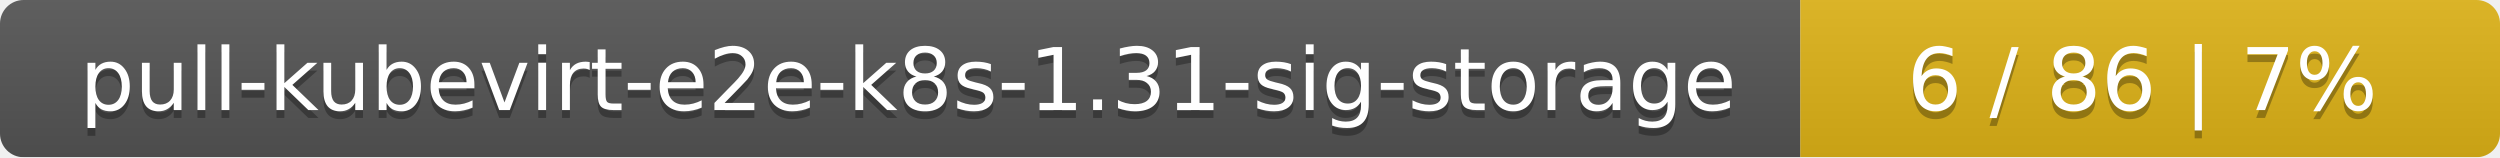
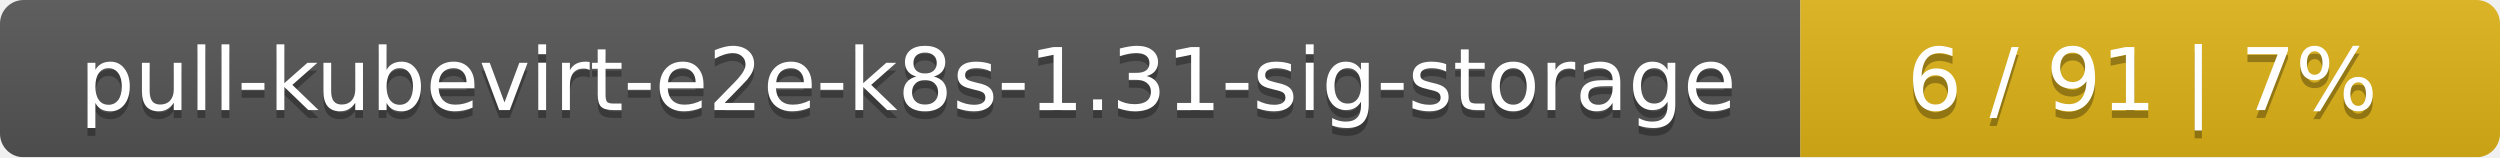
<svg xmlns="http://www.w3.org/2000/svg" width="318" height="20">
  <linearGradient id="smooth" x2="0" y2="100%">
    <stop offset="0" stop-color="#bbb" stop-opacity=".1" />
    <stop offset="1" stop-opacity=".1" />
  </linearGradient>
  <mask id="round">
    <rect width="318" height="20" rx="3" fill="#fff" />
  </mask>
  <g mask="url(#round)">
    <rect width="229" height="20" fill="#555" />
    <rect x="229" width="89" height="20" fill="#dfb317" />
    <rect width="318" height="20" fill="url(#smooth)" />
  </g>
  <g fill="#fff" text-anchor="middle" font-family="DejaVu Sans,Verdana,Geneva,sans-serif" font-size="11">
    <text x="115.5" y="15" fill="#010101" fill-opacity=".3">pull-kubevirt-e2e-k8s-1.31-sig-storage</text>
    <text x="115.5" y="14">pull-kubevirt-e2e-k8s-1.31-sig-storage</text>
-     <text x="272.5" y="15" fill="#010101" fill-opacity=".3">6 / 86    |    7%</text>
-     <text x="272.5" y="14">6 / 86    |    7%</text>
+     <text x="272.5" y="15" fill="#010101" fill-opacity=".3">6 / 91    |    7%</text>
+     <text x="272.5" y="14">6 / 91    |    7%</text>
  </g>
</svg>
